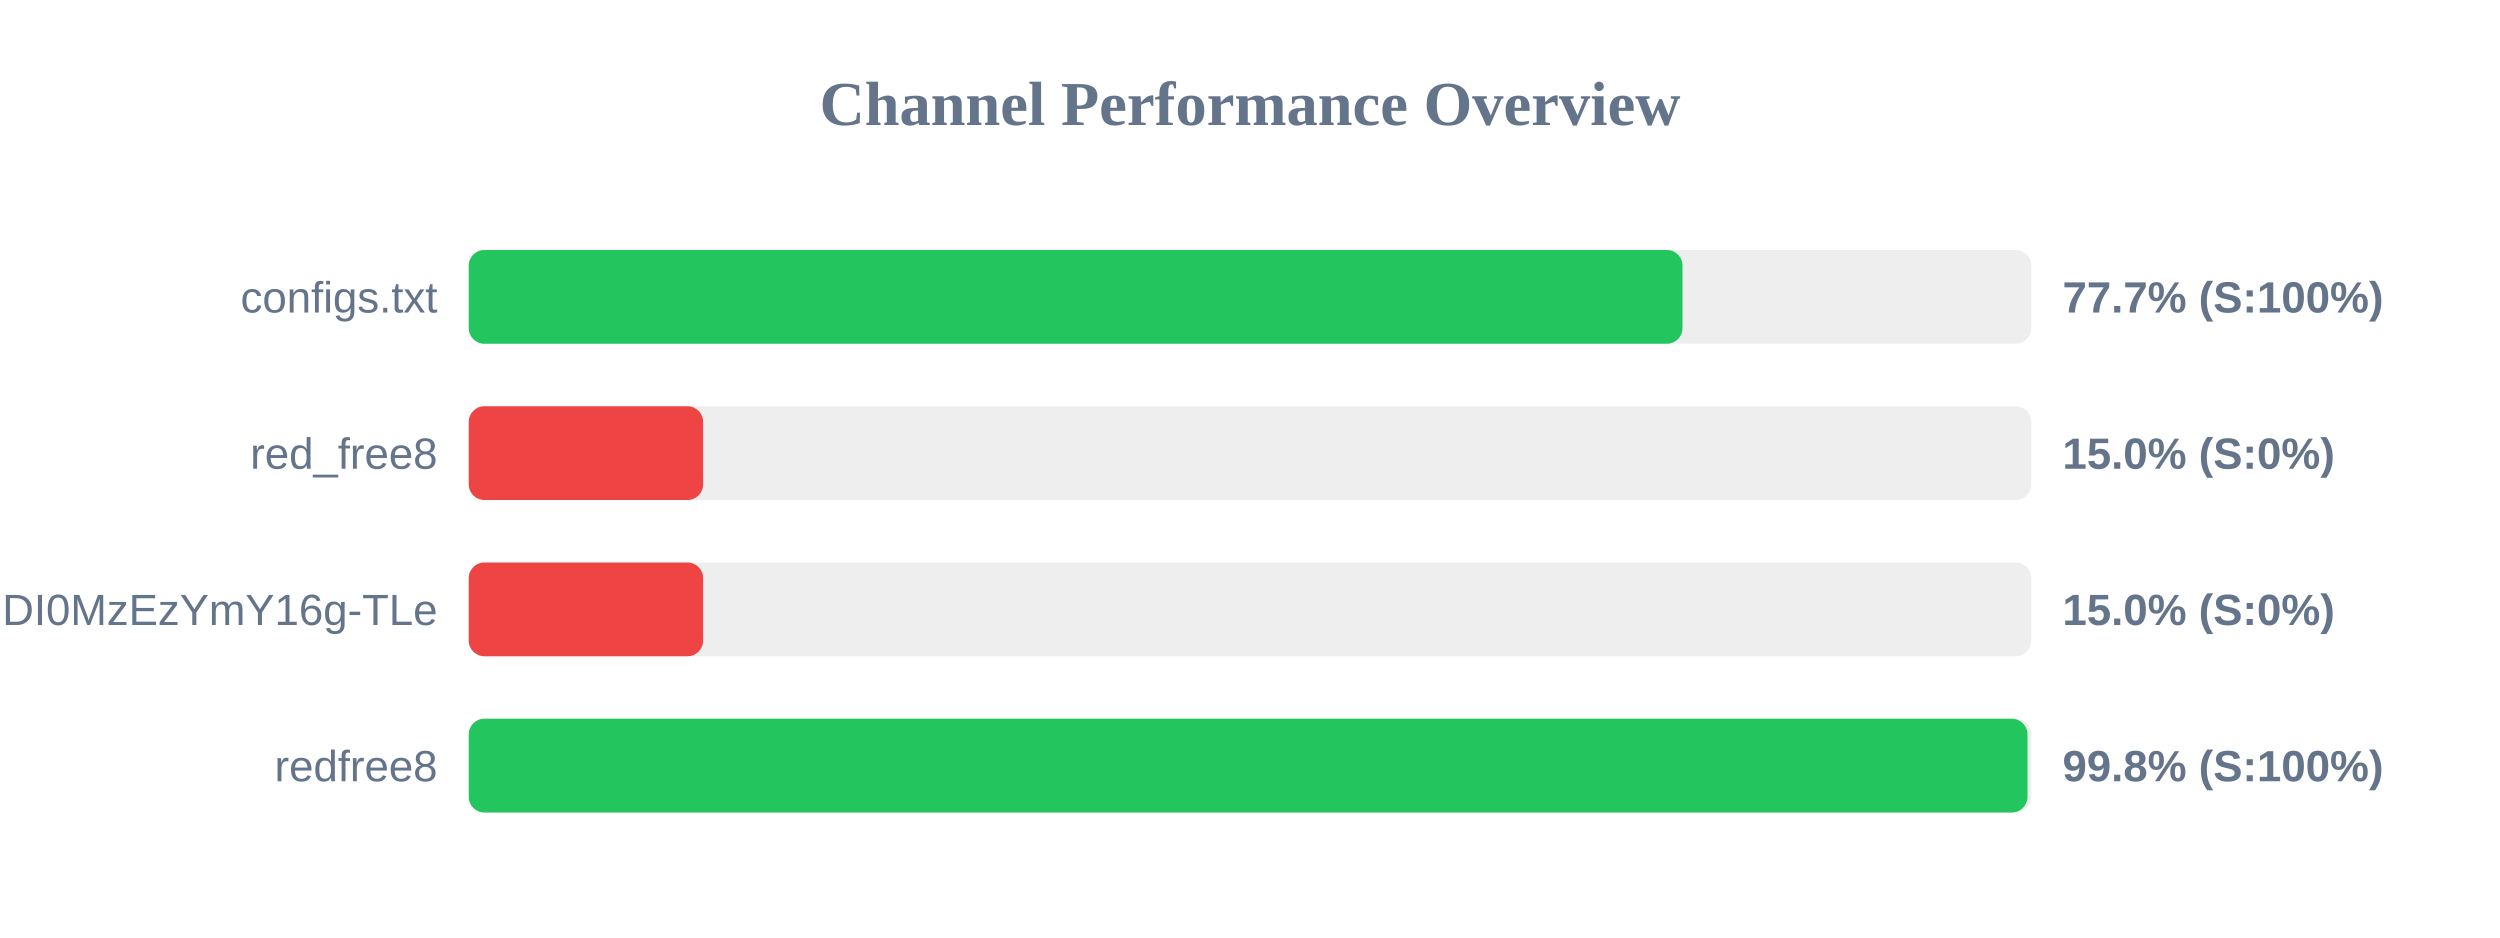
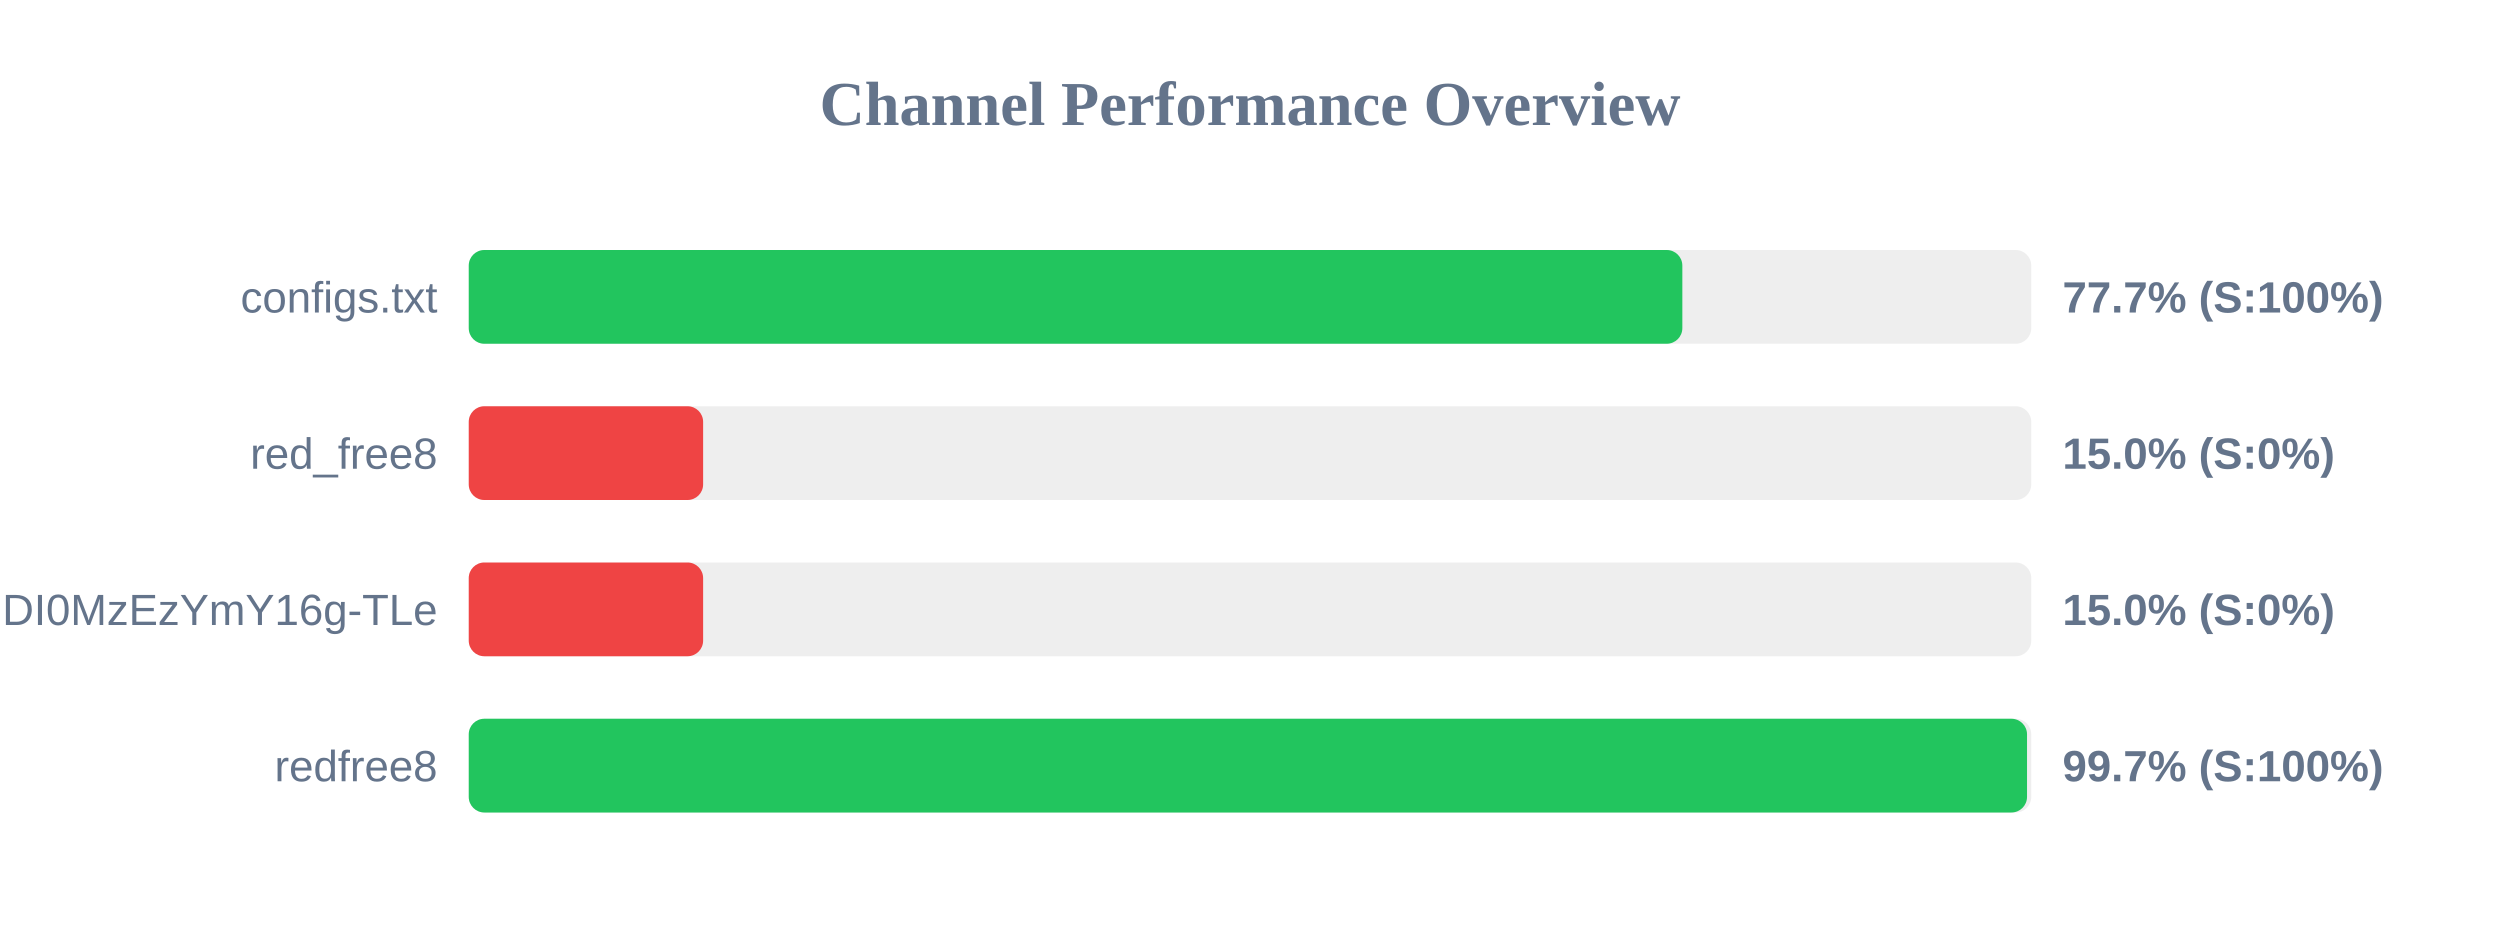
<svg xmlns="http://www.w3.org/2000/svg" width="800" height="300" version="1.1">
  <style>
        .row { font: 14px Arial; fill: #64748b; }
        .score { font: bold 14px Arial; fill: #64748b; }
    </style>
  <text x="400" y="40" text-anchor="middle" font-size="20px" font-weight="bold" fill="#64748b">Channel Performance Overview</text>
  <rect x="150" y="80" width="500" height="30" fill="#eee" rx="5" />
-   <rect x="150" y="80" width="388.4" height="30" fill="#22c55e" rx="5" />
+   <rect x="150" y="80" width="388.35" height="30" fill="#22c55e" rx="5" />
  <text x="140" y="100" text-anchor="end" class="row">configs.txt</text>
  <text x="660" y="100" text-anchor="start" class="score">77.7% (S:100%)</text>
  <rect x="150" y="130" width="500" height="30" fill="#eee" rx="5" />
  <rect x="150" y="130" width="75.0" height="30" fill="#ef4444" rx="5" />
  <text x="140" y="150" text-anchor="end" class="row">red_free8</text>
  <text x="660" y="150" text-anchor="start" class="score">15.0% (S:0%)</text>
  <rect x="150" y="180" width="500" height="30" fill="#eee" rx="5" />
  <rect x="150" y="180" width="75.0" height="30" fill="#ef4444" rx="5" />
  <text x="140" y="200" text-anchor="end" class="row">NjEzODY1NDgyOCwxNzQ1NDI0MzEzYmY16g-TLe</text>
  <text x="660" y="200" text-anchor="start" class="score">15.0% (S:0%)</text>
  <rect x="150" y="230" width="500" height="30" fill="#eee" rx="5" />
-   <rect x="150" y="230" width="498.8" height="30" fill="#22c55e" rx="5" />
+   <rect x="150" y="230" width="498.65" height="30" fill="#22c55e" rx="5" />
  <text x="140" y="250" text-anchor="end" class="row">redfree8</text>
-   <text x="660" y="250" text-anchor="start" class="score">99.8% (S:100%)</text>
+   <text x="660" y="250" text-anchor="start" class="score">99.7% (S:100%)</text>
</svg>
